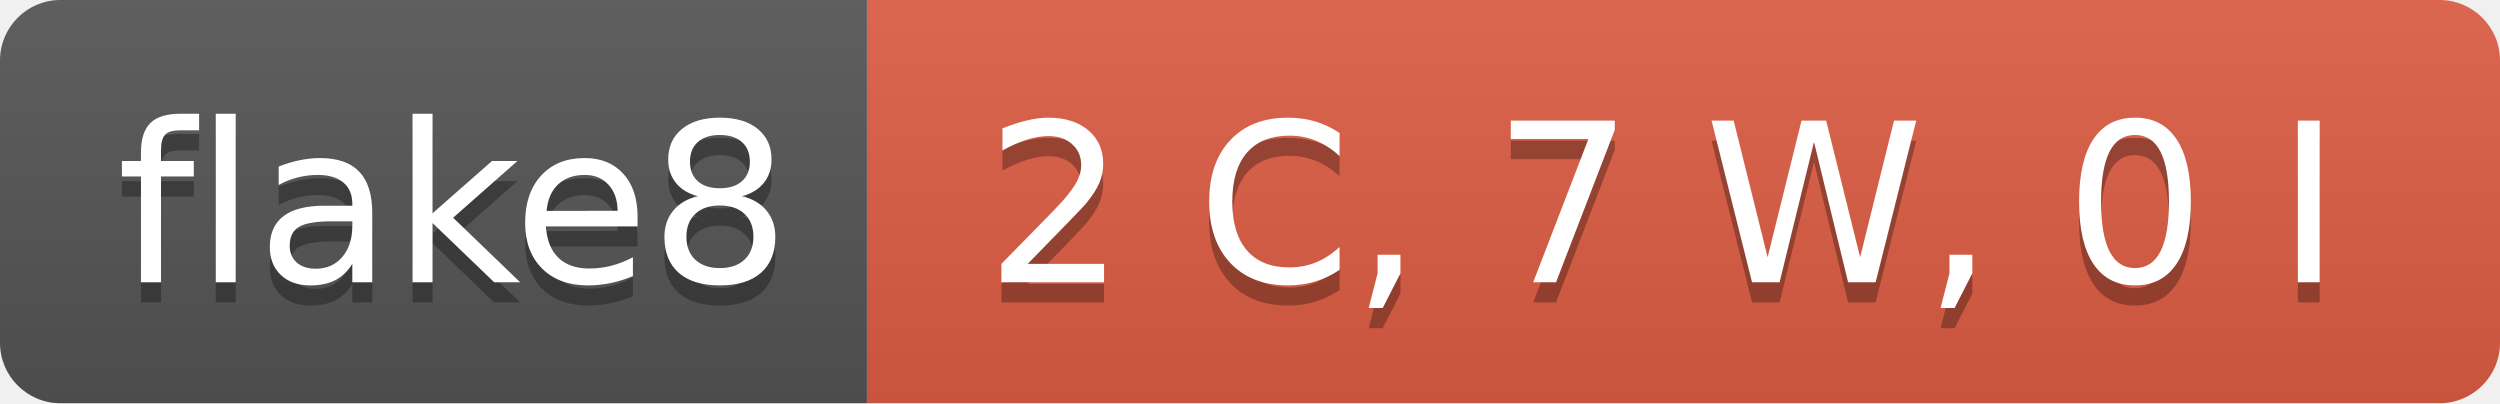
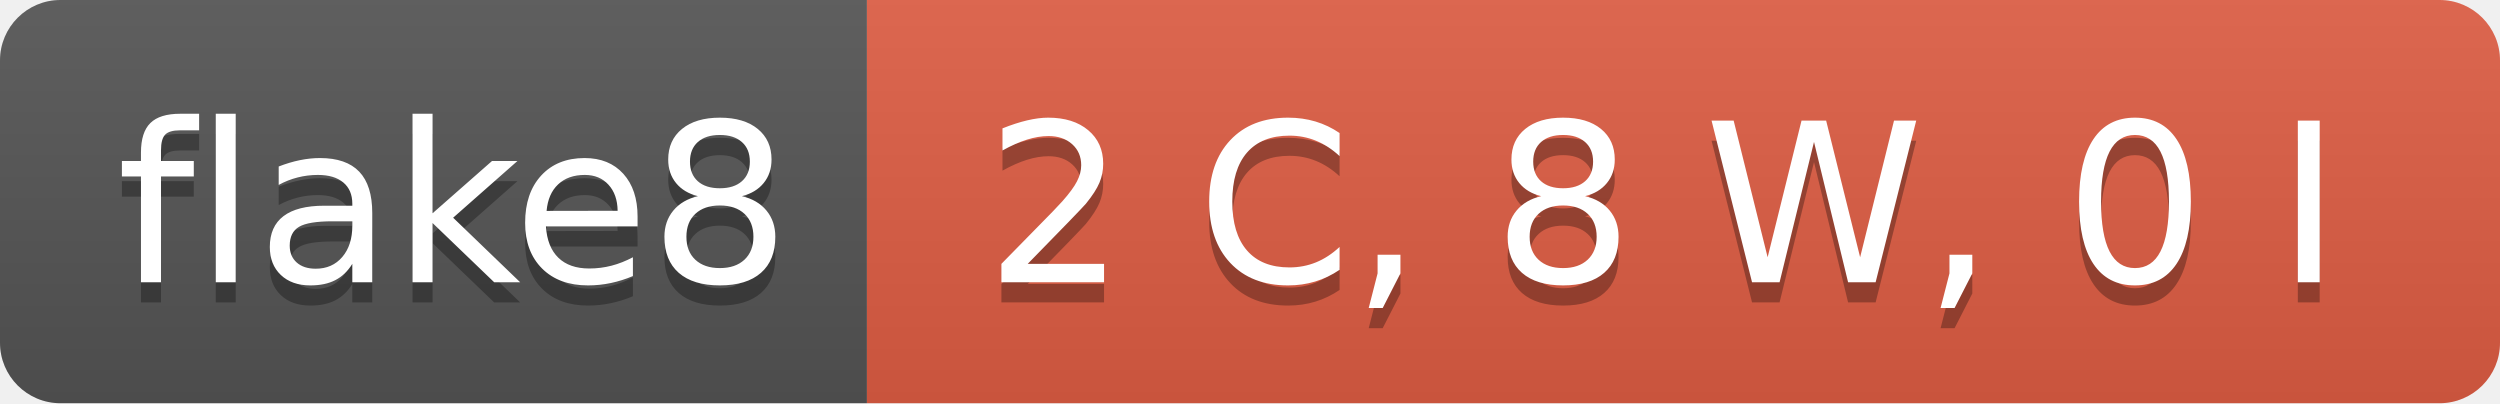
- <svg xmlns="http://www.w3.org/2000/svg" width="124" height="20" role="img" aria-label="flake8: 2 C, 7 W, 0 I">
+ <svg xmlns="http://www.w3.org/2000/svg" width="124" height="20" role="img" aria-label="flake8: 2 C, 8 W, 0 I">
  <linearGradient id="s" x2="0" y2="100%">
    <stop offset="0" stop-color="#bbb" stop-opacity=".1" />
    <stop offset="1" stop-opacity=".1" />
  </linearGradient>
  <clipPath id="r">
    <rect width="124" height="20" rx="3" fill="#fff" />
  </clipPath>
  <g clip-path="url(#r)">
    <rect width="43" height="20" fill="#555" />
    <rect x="43" width="81" height="20" fill="#e05d44" />
    <rect width="124" height="20" fill="url(#s)" />
  </g>
  <g fill="#fff" text-anchor="middle" font-family="Verdana,Geneva,DejaVu Sans,sans-serif" text-rendering="geometricPrecision" font-size="110">
    <text aria-hidden="true" x="225" y="150" fill="#010101" fill-opacity=".3" transform="scale(.1)" textLength="330">flake8</text>
    <text x="225" y="140" transform="scale(.1)" fill="#fff" textLength="330">flake8</text>
-     <text aria-hidden="true" x="825" y="150" fill="#010101" fill-opacity=".3" transform="scale(.1)" textLength="710">2 C, 7 W, 0 I</text>
-     <text x="825" y="140" transform="scale(.1)" fill="#fff" textLength="710">2 C, 7 W, 0 I</text>
+     <text aria-hidden="true" x="825" y="150" fill="#010101" fill-opacity=".3" transform="scale(.1)" textLength="710">2 C, 8 W, 0 I</text>
+     <text x="825" y="140" transform="scale(.1)" fill="#fff" textLength="710">2 C, 8 W, 0 I</text>
  </g>
</svg>
